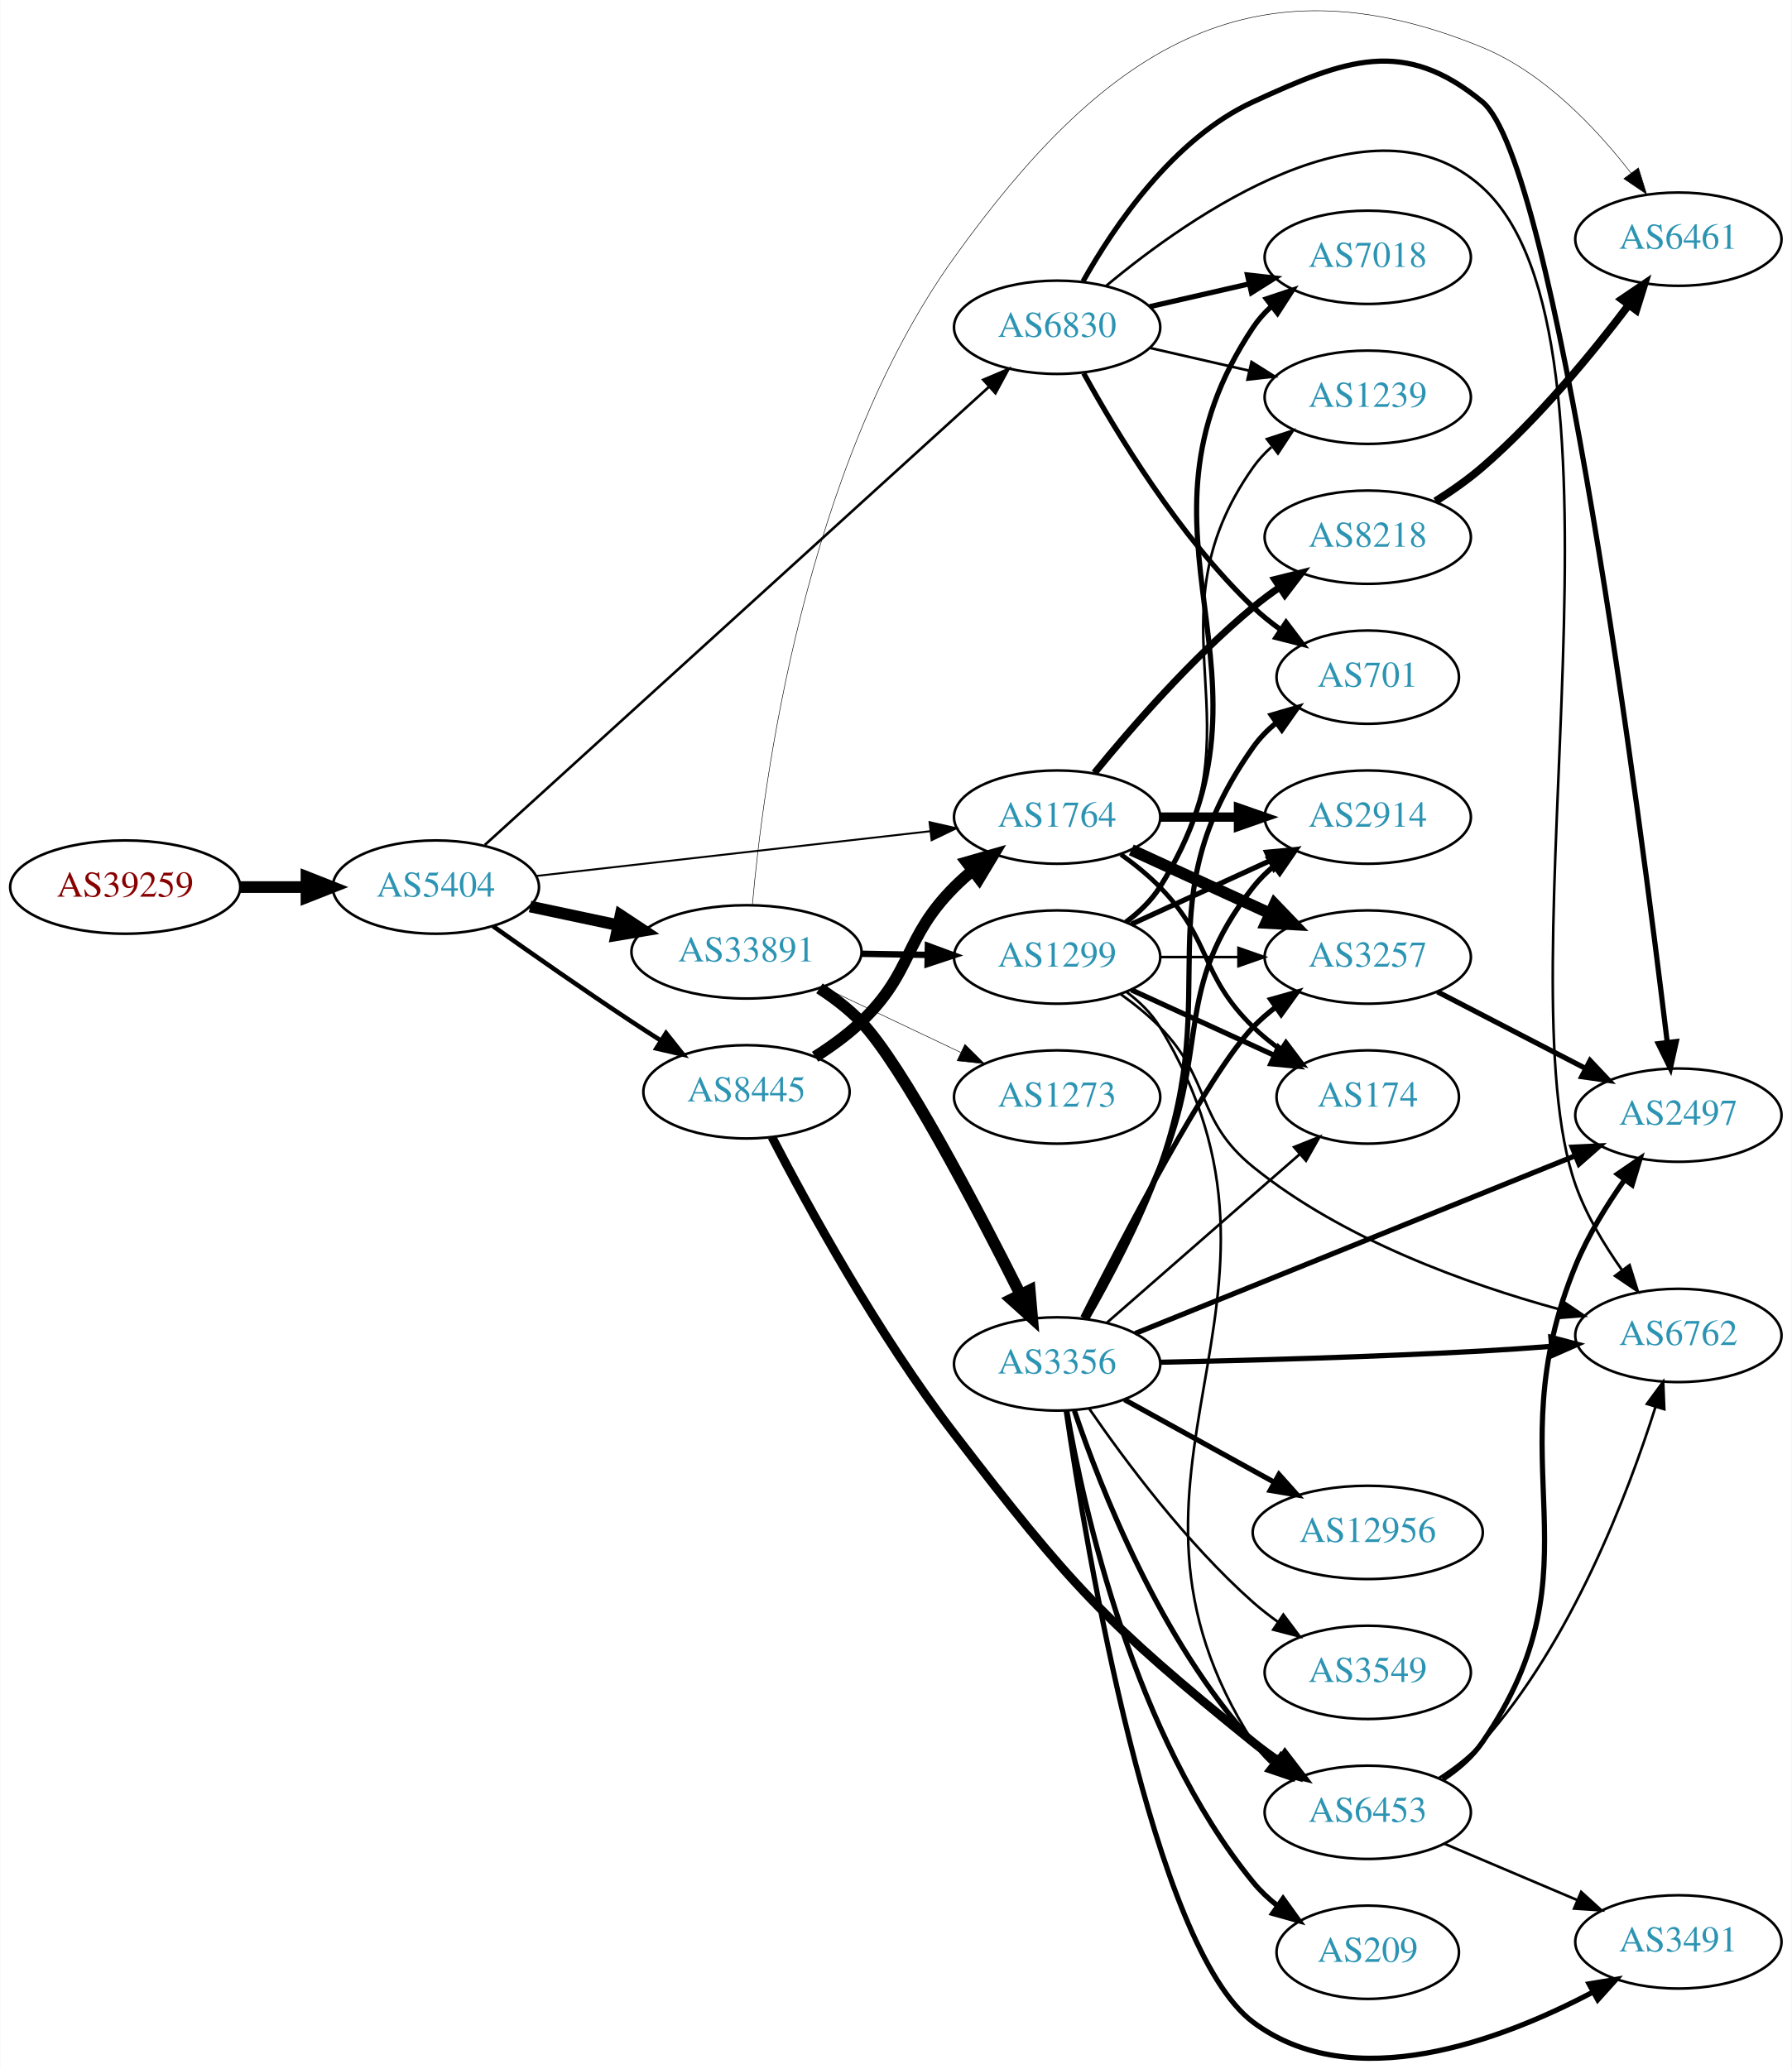
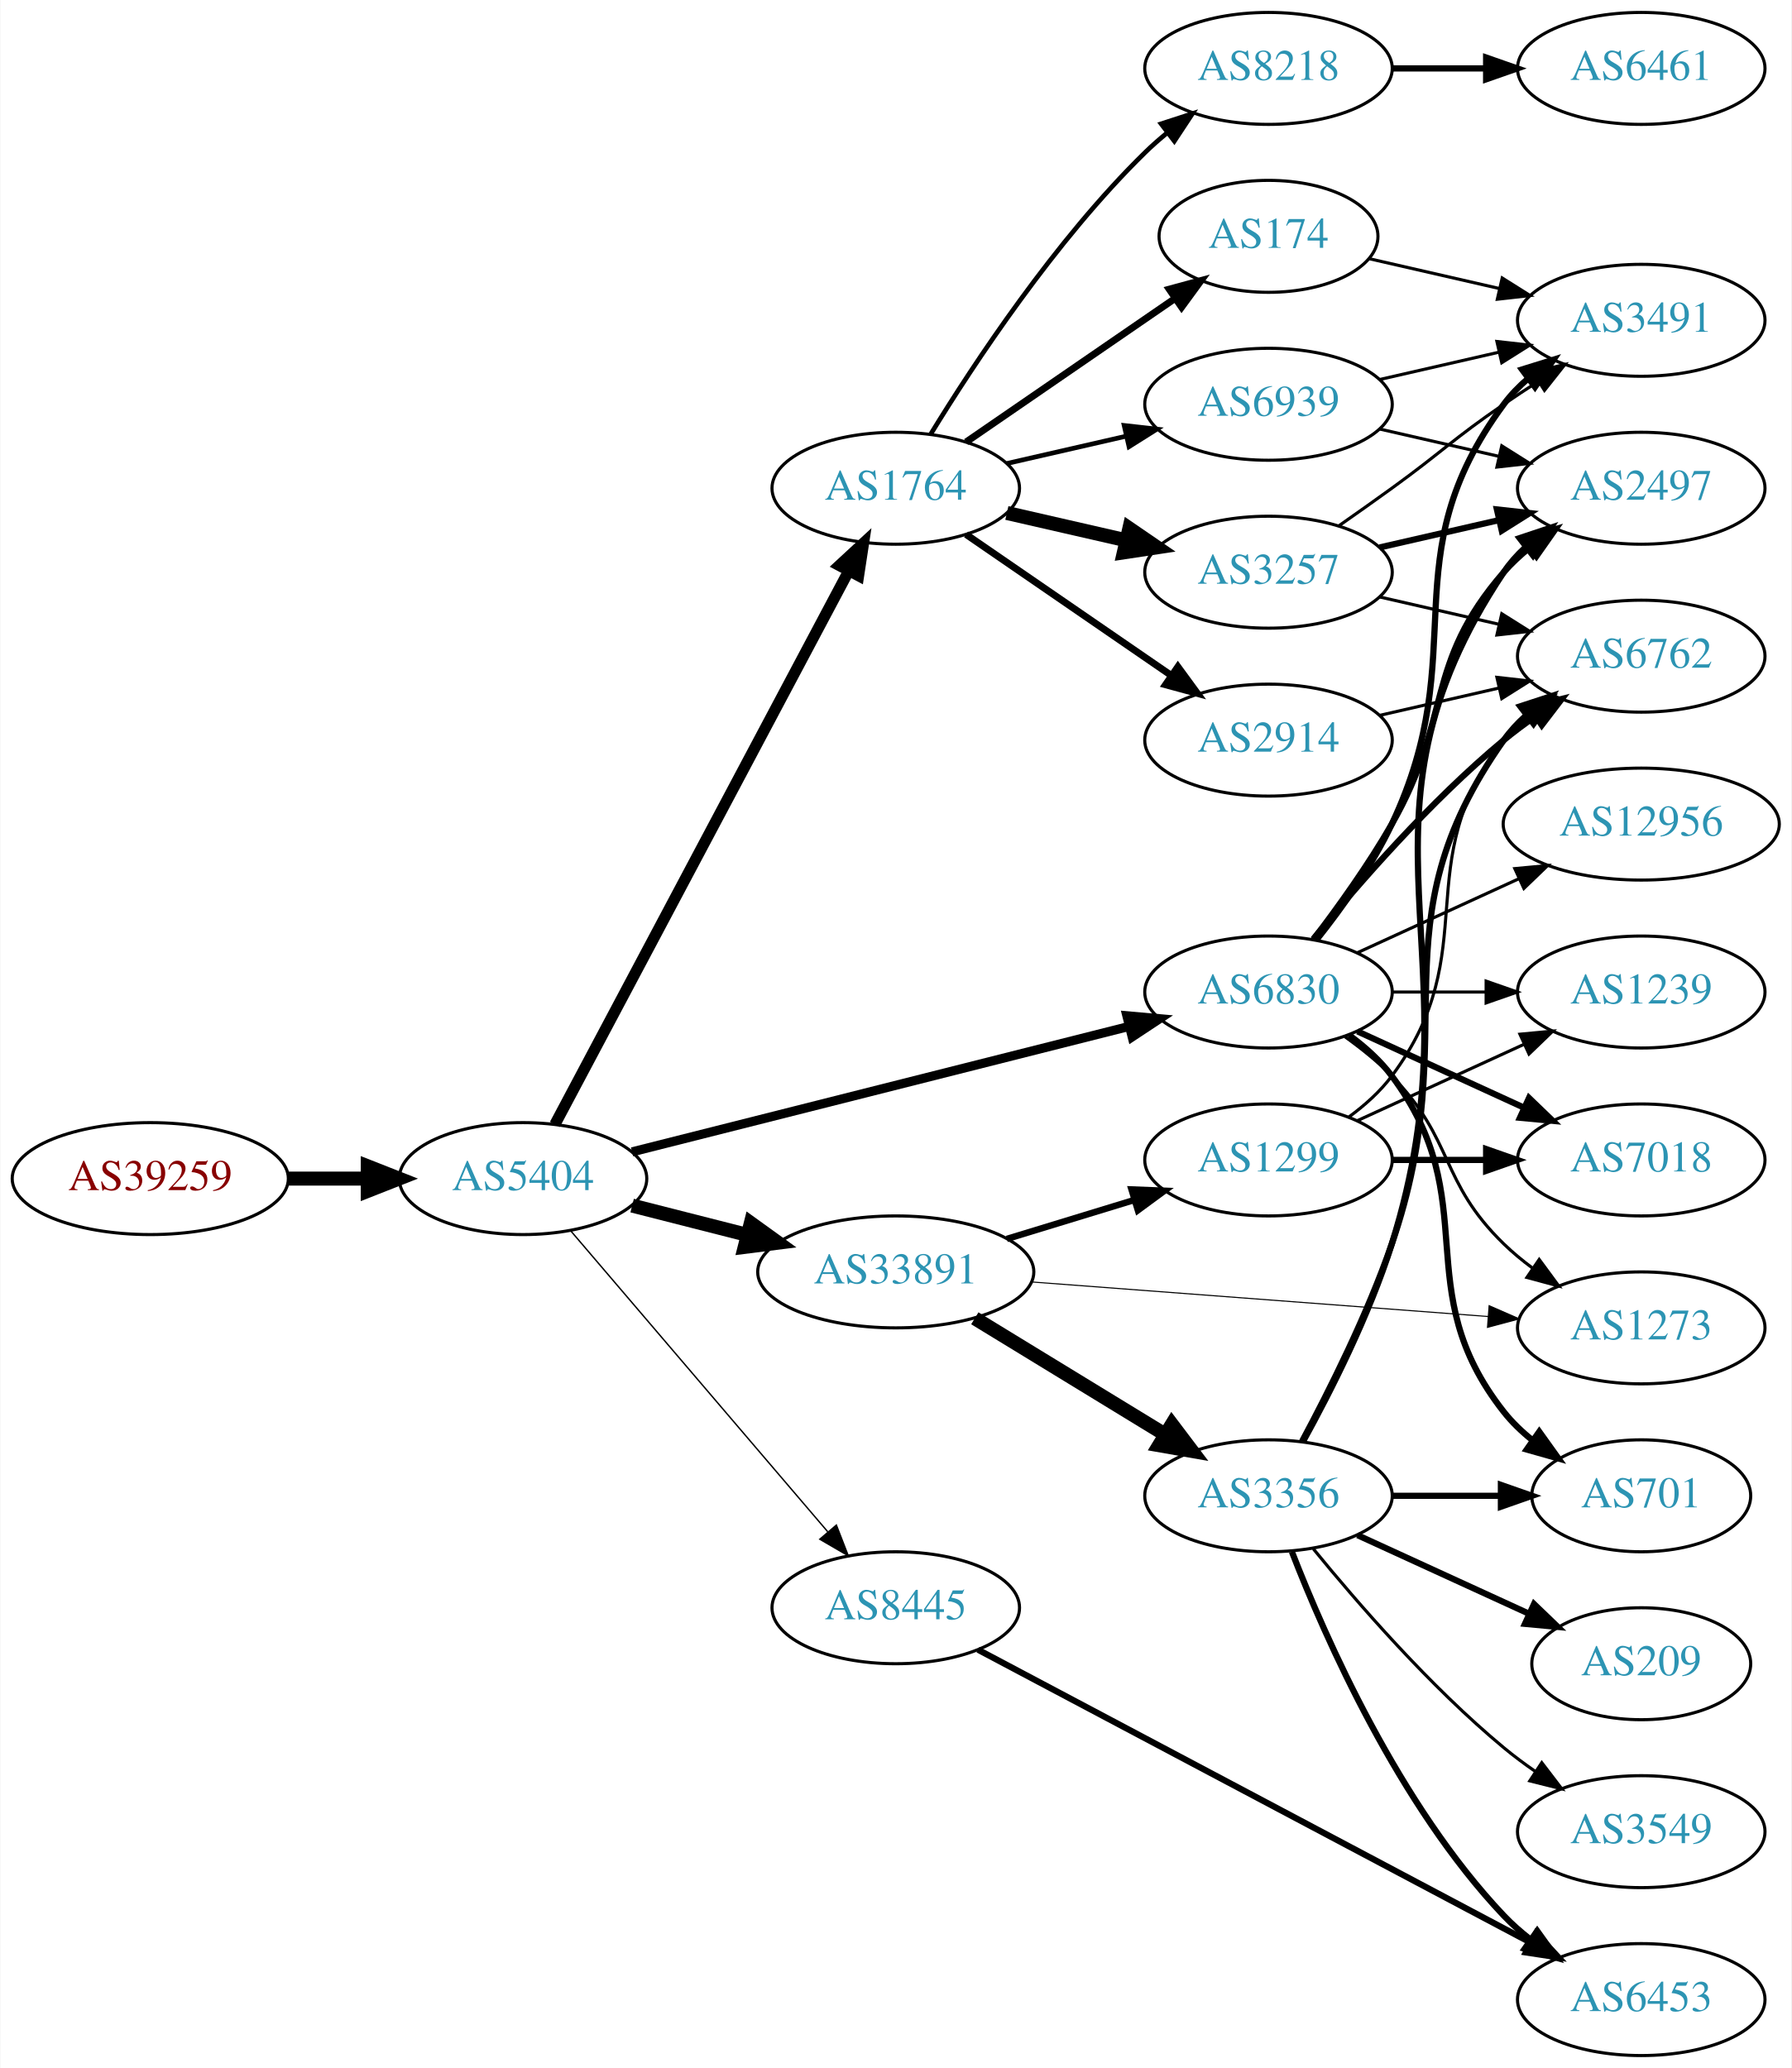
- <svg xmlns="http://www.w3.org/2000/svg" xmlns:xlink="http://www.w3.org/1999/xlink" width="691pt" height="798pt" viewBox="0.00 0.00 691.06 798.33">
-   <g id="graph0" class="graph" transform="scale(1 1) rotate(0) translate(4 794.333)">
-     <polygon fill="white" stroke="none" points="-4,4 -4,-794.333 687.055,-794.333 687.055,4 -4,4" />
+ <svg xmlns="http://www.w3.org/2000/svg" xmlns:xlink="http://www.w3.org/1999/xlink" width="576pt" height="665pt" viewBox="0.00 0.00 575.76 665.00">
+   <g id="graph0" class="graph" transform="scale(1 1) rotate(0) translate(4 661)">
+     <polygon fill="white" stroke="none" points="-4,4 -4,-661 571.762,-661 571.762,4 -4,4" />
    <g id="node1" class="node">
      <g id="a_node1">
        <a xlink:href="/asn/39259" xlink:title="AS39259 ~ Reisenbauer Holding OUE [AT]">
-           <ellipse fill="#ffffff" stroke="black" cx="44.196" cy="-452.052" rx="44.393" ry="18" />
-           <text text-anchor="middle" x="44.196" y="-448.352" font-family="Times,serif" font-size="14.00" fill="#880000">AS39259</text>
+           <ellipse fill="#ffffff" stroke="black" cx="44.196" cy="-282" rx="44.393" ry="18" />
+           <text text-anchor="middle" x="44.196" y="-278.3" font-family="Times,serif" font-size="14.00" fill="#880000">AS39259</text>
        </a>
      </g>
    </g>
    <g id="node2" class="node">
      <g id="a_node2">
        <a xlink:href="/asn/5404" xlink:title="AS5404 ~ ASN conova communications GmbH [AT]">
-           <ellipse fill="#ffffff" stroke="black" cx="164.039" cy="-452.052" rx="39.794" ry="18" />
-           <text text-anchor="middle" x="164.039" y="-448.352" font-family="Times,serif" font-size="14.00" fill="#2c94b3">AS5404</text>
+           <ellipse fill="#ffffff" stroke="black" cx="164.039" cy="-282" rx="39.794" ry="18" />
+           <text text-anchor="middle" x="164.039" y="-278.3" font-family="Times,serif" font-size="14.00" fill="#2c94b3">AS5404</text>
        </a>
      </g>
    </g>
    <g id="edge1" class="edge">
-       <path fill="none" stroke="black" stroke-width="4.5" d="M88.407,-452.052C96.72,-452.052 105.482,-452.052 113.965,-452.052" />
-       <polygon fill="black" stroke="black" stroke-width="4.5" points="114.123,-455.99 124.123,-452.052 114.123,-448.115 114.123,-455.99" />
+       <path fill="none" stroke="black" stroke-width="4.5" d="M88.407,-282C96.72,-282 105.482,-282 113.965,-282" />
+       <polygon fill="black" stroke="black" stroke-width="4.5" points="114.123,-285.938 124.123,-282 114.123,-278.063 114.123,-285.938" />
    </g>
    <g id="node3" class="node">
      <g id="a_node3">
-         <a xlink:href="/asn/33891" xlink:title="AS33891 ~ CORE-BACKBONE GMBH GLOBAL NETWORK [DE]">
-           <ellipse fill="#ffffff" stroke="black" cx="283.881" cy="-427.052" rx="44.393" ry="18" />
-           <text text-anchor="middle" x="283.881" y="-423.352" font-family="Times,serif" font-size="14.00" fill="#2c94b3">AS33891</text>
+         <a xlink:href="/asn/6830" xlink:title="AS6830 ~ LGI-UPC [AT]">
+           <ellipse fill="#ffffff" stroke="black" cx="403.724" cy="-342" rx="39.794" ry="18" />
+           <text text-anchor="middle" x="403.724" y="-338.3" font-family="Times,serif" font-size="14.00" fill="#2c94b3">AS6830</text>
        </a>
      </g>
    </g>
    <g id="edge2" class="edge">
-       <path fill="none" stroke="black" stroke-width="4.5" d="M200.395,-444.552C211.092,-442.282 223.03,-439.75 234.427,-437.332" />
-       <polygon fill="black" stroke="black" stroke-width="4.5" points="235.294,-441.173 244.259,-435.246 233.66,-433.47 235.294,-441.173" />
+       <path fill="none" stroke="black" stroke-width="2.925" d="M199.093,-290.597C241.188,-301.223 312.898,-319.325 359.016,-330.967" />
+       <polygon fill="black" stroke="black" stroke-width="2.925" points="358.18,-334.365 368.732,-333.419 359.893,-327.578 358.18,-334.365" />
    </g>
    <g id="node4" class="node">
      <g id="a_node4">
-         <a xlink:href="/asn/8445" xlink:title="AS8445 ~ SALZBURG-AG-AS [AT]">
-           <ellipse fill="#ffffff" stroke="black" cx="283.881" cy="-373.052" rx="39.794" ry="18" />
-           <text text-anchor="middle" x="283.881" y="-369.352" font-family="Times,serif" font-size="14.00" fill="#2c94b3">AS8445</text>
+         <a xlink:href="/asn/1764" xlink:title="AS1764 ~ NEXTLAYER-AS [AT]">
+           <ellipse fill="#ffffff" stroke="black" cx="283.881" cy="-504" rx="39.794" ry="18" />
+           <text text-anchor="middle" x="283.881" y="-500.3" font-family="Times,serif" font-size="14.00" fill="#2c94b3">AS1764</text>
        </a>
      </g>
    </g>
    <g id="edge3" class="edge">
-       <path fill="none" stroke="black" stroke-width="1.75" d="M186.082,-436.976C200.932,-426.439 221.365,-412.149 239.685,-400.052 243.255,-397.695 247.019,-395.265 250.775,-392.873" />
-       <polygon fill="black" stroke="black" stroke-width="1.75" points="252.839,-395.709 259.431,-387.415 249.105,-389.788 252.839,-395.709" />
+       <path fill="none" stroke="black" stroke-width="3.6" d="M174.286,-299.42C194.801,-338.068 244.24,-431.204 268.694,-477.274" />
+       <polygon fill="black" stroke="black" stroke-width="3.6" points="265.734,-479.162 273.514,-486.354 271.917,-475.88 265.734,-479.162" />
    </g>
    <g id="node5" class="node">
      <g id="a_node5">
-         <a xlink:href="/asn/1764" xlink:title="AS1764 ~ NEXTLAYER-AS [AT]">
-           <ellipse fill="#ffffff" stroke="black" cx="403.724" cy="-479.052" rx="39.794" ry="18" />
-           <text text-anchor="middle" x="403.724" y="-475.352" font-family="Times,serif" font-size="14.00" fill="#2c94b3">AS1764</text>
+         <a xlink:href="/asn/33891" xlink:title="AS33891 ~ CORE-BACKBONE GMBH GLOBAL NETWORK [DE]">
+           <ellipse fill="#ffffff" stroke="black" cx="283.881" cy="-252" rx="44.393" ry="18" />
+           <text text-anchor="middle" x="283.881" y="-248.3" font-family="Times,serif" font-size="14.00" fill="#2c94b3">AS33891</text>
        </a>
      </g>
    </g>
    <g id="edge4" class="edge">
-       <path fill="none" stroke="black" stroke-width="0.75" d="M202.701,-456.331C243.869,-461.007 309.933,-468.512 354.775,-473.606" />
-       <polygon fill="black" stroke="black" stroke-width="0.75" points="354.514,-477.098 364.845,-474.75 355.304,-470.143 354.514,-477.098" />
+       <path fill="none" stroke="black" stroke-width="4.5" d="M199.124,-273.323C210.709,-270.373 223.863,-267.025 236.257,-263.87" />
+       <polygon fill="black" stroke="black" stroke-width="4.5" points="237.27,-267.675 245.989,-261.392 235.327,-260.043 237.27,-267.675" />
    </g>
    <g id="node6" class="node">
      <g id="a_node6">
-         <a xlink:href="/asn/6830" xlink:title="AS6830 ~ LGI-UPC [AT]">
-           <ellipse fill="#ffffff" stroke="black" cx="403.724" cy="-668.052" rx="39.794" ry="18" />
-           <text text-anchor="middle" x="403.724" y="-664.352" font-family="Times,serif" font-size="14.00" fill="#2c94b3">AS6830</text>
+         <a xlink:href="/asn/8445" xlink:title="AS8445 ~ SALZBURG-AG-AS [AT]">
+           <ellipse fill="#ffffff" stroke="black" cx="283.881" cy="-144" rx="39.794" ry="18" />
+           <text text-anchor="middle" x="283.881" y="-140.3" font-family="Times,serif" font-size="14.00" fill="#2c94b3">AS8445</text>
        </a>
      </g>
    </g>
    <g id="edge5" class="edge">
-       <path fill="none" stroke="black" d="M182.904,-468.288C224.731,-506.299 329.126,-601.169 377.447,-645.082" />
-       <polygon fill="black" stroke="black" points="375.221,-647.788 384.976,-651.924 379.929,-642.608 375.221,-647.788" />
+       <path fill="none" stroke="black" stroke-width="0.45" d="M179.253,-265.354C199.868,-241.213 238.195,-196.33 262.017,-168.433" />
+       <polygon fill="black" stroke="black" stroke-width="0.45" points="264.784,-170.583 268.616,-160.705 259.461,-166.037 264.784,-170.583" />
    </g>
    <g id="node7" class="node">
      <g id="a_node7">
-         <a xlink:href="/asn/1299" xlink:title="AS1299 ~ Telia Carrier [EU]">
-           <ellipse fill="#ffffff" stroke="black" cx="403.724" cy="-425.052" rx="39.794" ry="18" />
-           <text text-anchor="middle" x="403.724" y="-421.352" font-family="Times,serif" font-size="14.00" fill="#2c94b3">AS1299</text>
+         <a xlink:href="/asn/3491" xlink:title="AS3491 ~ PCCW Global, Inc. [US]">
+           <ellipse fill="#ffffff" stroke="black" cx="523.566" cy="-558" rx="39.794" ry="18" />
+           <text text-anchor="middle" x="523.566" y="-554.3" font-family="Times,serif" font-size="14.00" fill="#2c94b3">AS3491</text>
        </a>
      </g>
    </g>
    <g id="edge6" class="edge">
-       <path fill="none" stroke="black" stroke-width="2.455" d="M328.092,-426.319C336.405,-426.178 345.168,-426.029 353.65,-425.885" />
-       <polygon fill="black" stroke="black" stroke-width="2.455" points="353.869,-429.382 363.809,-425.713 353.751,-422.383 353.869,-429.382" />
+       <path fill="none" stroke="black" stroke-width="2" d="M419.324,-358.991C427.411,-369.155 437.073,-382.655 443.37,-396 469.869,-452.159 442.467,-481.059 479.37,-531 481.604,-534.023 484.287,-536.786 487.207,-539.293" />
+       <polygon fill="black" stroke="black" stroke-width="2" points="485.233,-542.186 495.351,-545.331 489.402,-536.563 485.233,-542.186" />
    </g>
    <g id="node8" class="node">
      <g id="a_node8">
-         <a xlink:href="/asn/3356" xlink:title="AS3356 ~ Level 3 Parent, LLC [US]">
-           <ellipse fill="#ffffff" stroke="black" cx="403.724" cy="-268.052" rx="39.794" ry="18" />
-           <text text-anchor="middle" x="403.724" y="-264.352" font-family="Times,serif" font-size="14.00" fill="#2c94b3">AS3356</text>
+         <a xlink:href="/asn/6762" xlink:title="AS6762 ~ TELECOM ITALIA SPARKLE S.p.A. [IT]">
+           <ellipse fill="#ffffff" stroke="black" cx="523.566" cy="-450" rx="39.794" ry="18" />
+           <text text-anchor="middle" x="523.566" y="-446.3" font-family="Times,serif" font-size="14.00" fill="#2c94b3">AS6762</text>
        </a>
      </g>
    </g>
    <g id="edge7" class="edge">
-       <path fill="none" stroke="black" stroke-width="4.5" d="M312.024,-412.981C317.735,-409.261 323.43,-404.908 328.077,-400.052 343.899,-383.519 372.654,-328.572 389.482,-295.005" />
-       <polygon fill="black" stroke="black" stroke-width="4.5" points="393.159,-296.454 394.093,-285.747 386.11,-292.943 393.159,-296.454" />
+       <path fill="none" stroke="black" stroke-width="2" d="M418.143,-359.065C432.257,-376.375 455.672,-403.345 479.37,-423 482.587,-425.668 486.087,-428.27 489.658,-430.741" />
+       <polygon fill="black" stroke="black" stroke-width="2" points="487.735,-433.666 498.014,-436.236 491.581,-427.817 487.735,-433.666" />
    </g>
    <g id="node9" class="node">
      <g id="a_node9">
-         <a xlink:href="/asn/6461" xlink:title="AS6461 ~ Zayo Bandwidth [US]">
-           <ellipse fill="#ffffff" stroke="black" cx="643.409" cy="-702.052" rx="39.794" ry="18" />
-           <text text-anchor="middle" x="643.409" y="-698.352" font-family="Times,serif" font-size="14.00" fill="#2c94b3">AS6461</text>
+         <a xlink:href="/asn/701" xlink:title="AS701 ~ UUNET [US]">
+           <ellipse fill="#ffffff" stroke="black" cx="523.566" cy="-180" rx="35.194" ry="18" />
+           <text text-anchor="middle" x="523.566" y="-176.3" font-family="Times,serif" font-size="14.00" fill="#2c94b3">AS701</text>
        </a>
      </g>
    </g>
    <g id="edge8" class="edge">
-       <path fill="none" stroke="black" stroke-width="0.205" d="M286.15,-445.105C290.176,-491.01 306.058,-614.269 364.077,-695.052 420.908,-774.181 477.675,-813.138 567.762,-776.052 591.545,-766.262 611.766,-744.823 625.138,-727.528" />
-       <polygon fill="black" stroke="black" stroke-width="0.205" points="627.991,-729.557 631.138,-719.441 622.369,-725.386 627.991,-729.557" />
+       <path fill="none" stroke="black" stroke-width="2" d="M429.655,-328.118C434.731,-324.389 439.649,-319.984 443.37,-315 473.642,-274.458 448.072,-246.754 479.37,-207 482.017,-203.639 485.205,-200.583 488.637,-197.839" />
+       <polygon fill="black" stroke="black" stroke-width="2" points="490.775,-200.614 496.944,-192 486.75,-194.887 490.775,-200.614" />
    </g>
    <g id="node10" class="node">
      <g id="a_node10">
+         <a xlink:href="/asn/7018" xlink:title="AS7018 ~ AT&amp;T Services, Inc. [US]">
+           <ellipse fill="#ffffff" stroke="black" cx="523.566" cy="-288" rx="39.794" ry="18" />
+           <text text-anchor="middle" x="523.566" y="-284.3" font-family="Times,serif" font-size="14.00" fill="#2c94b3">AS7018</text>
+         </a>
+       </g>
+     </g>
+     <g id="edge9" class="edge">
+       <path fill="none" stroke="black" stroke-width="2" d="M432.353,-329.339C448.31,-322.027 468.58,-312.739 485.863,-304.819" />
+       <polygon fill="black" stroke="black" stroke-width="2" points="487.478,-307.929 495.111,-300.581 484.562,-301.565 487.478,-307.929" />
+     </g>
+     <g id="node11" class="node">
+       <g id="a_node11">
+         <a xlink:href="/asn/2497" xlink:title="AS2497 ~ Internet Initiative Japan Inc. [JP]">
+           <ellipse fill="#ffffff" stroke="black" cx="523.566" cy="-504" rx="39.794" ry="18" />
+           <text text-anchor="middle" x="523.566" y="-500.3" font-family="Times,serif" font-size="14.00" fill="#2c94b3">AS2497</text>
+         </a>
+       </g>
+     </g>
+     <g id="edge10" class="edge">
+       <path fill="none" stroke="black" stroke-width="2" d="M418.185,-358.913C426.078,-369.27 435.927,-382.992 443.37,-396 462.935,-430.194 453.536,-447.258 479.37,-477 481.835,-479.838 484.672,-482.477 487.689,-484.906" />
+       <polygon fill="black" stroke="black" stroke-width="2" points="485.8,-487.858 495.968,-490.836 489.876,-482.167 485.8,-487.858" />
+     </g>
+     <g id="node12" class="node">
+       <g id="a_node12">
+         <a xlink:href="/asn/1239" xlink:title="AS1239 ~ Sprint [US]">
+           <ellipse fill="#ffffff" stroke="black" cx="523.566" cy="-342" rx="39.794" ry="18" />
+           <text text-anchor="middle" x="523.566" y="-338.3" font-family="Times,serif" font-size="14.00" fill="#2c94b3">AS1239</text>
+         </a>
+       </g>
+     </g>
+     <g id="edge11" class="edge">
+       <path fill="none" stroke="black" d="M443.636,-342C453.19,-342 463.539,-342 473.502,-342" />
+       <polygon fill="black" stroke="black" points="473.695,-345.5 483.695,-342 473.694,-338.5 473.695,-345.5" />
+     </g>
+     <g id="node13" class="node">
+       <g id="a_node13">
+         <a xlink:href="/asn/12956" xlink:title="AS12956 ~ TELXIUS [ES]">
+           <ellipse fill="#ffffff" stroke="black" cx="523.566" cy="-396" rx="44.393" ry="18" />
+           <text text-anchor="middle" x="523.566" y="-392.3" font-family="Times,serif" font-size="14.00" fill="#2c94b3">AS12956</text>
+         </a>
+       </g>
+     </g>
+     <g id="edge12" class="edge">
+       <path fill="none" stroke="black" d="M432.353,-354.661C447.85,-361.762 467.417,-370.728 484.364,-378.494" />
+       <polygon fill="black" stroke="black" points="482.917,-381.681 493.466,-382.665 485.833,-375.317 482.917,-381.681" />
+     </g>
+     <g id="node14" class="node">
+       <g id="a_node14">
        <a xlink:href="/asn/1273" xlink:title="AS1273 ~ Vodafone Group PLC [EU]">
-           <ellipse fill="#ffffff" stroke="black" cx="403.724" cy="-371.052" rx="39.794" ry="18" />
-           <text text-anchor="middle" x="403.724" y="-367.352" font-family="Times,serif" font-size="14.00" fill="#2c94b3">AS1273</text>
-         </a>
-       </g>
-     </g>
-     <g id="edge9" class="edge">
-       <path fill="none" stroke="black" stroke-width="0.205" d="M313.408,-413.496C329.385,-405.904 349.469,-396.36 366.544,-388.246" />
-       <polygon fill="black" stroke="black" stroke-width="0.205" points="368.145,-391.36 375.674,-383.907 365.14,-385.037 368.145,-391.36" />
-     </g>
-     <g id="edge17" class="edge">
-       <path fill="none" stroke="black" stroke-width="4.5" d="M310.349,-386.578C316.513,-390.477 322.831,-395.046 328.077,-400.052 348.414,-419.457 344.244,-432.134 364.077,-452.052 366.189,-454.173 368.485,-456.239 370.871,-458.222" />
-       <polygon fill="black" stroke="black" stroke-width="4.5" points="368.858,-461.64 379.188,-464.606 373.653,-455.393 368.858,-461.64" />
+           <ellipse fill="#ffffff" stroke="black" cx="523.566" cy="-234" rx="39.794" ry="18" />
+           <text text-anchor="middle" x="523.566" y="-230.3" font-family="Times,serif" font-size="14.00" fill="#2c94b3">AS1273</text>
+         </a>
+       </g>
+     </g>
+     <g id="edge13" class="edge">
+       <path fill="none" stroke="black" d="M428.318,-327.611C433.574,-323.852 438.906,-319.563 443.37,-315 463.543,-294.383 458.677,-281.094 479.37,-261 482.215,-258.237 485.389,-255.614 488.689,-253.166" />
+       <polygon fill="black" stroke="black" points="490.755,-255.994 497.037,-247.462 486.806,-250.214 490.755,-255.994" />
+     </g>
+     <g id="node15" class="node">
+       <g id="a_node15">
+         <a xlink:href="/asn/174" xlink:title="AS174 ~ Cogent Communications [US]">
+           <ellipse fill="#ffffff" stroke="black" cx="403.724" cy="-585" rx="35.194" ry="18" />
+           <text text-anchor="middle" x="403.724" y="-581.3" font-family="Times,serif" font-size="14.00" fill="#2c94b3">AS174</text>
+         </a>
+       </g>
+     </g>
+     <g id="edge14" class="edge">
+       <path fill="none" stroke="black" stroke-width="2.25" d="M306.495,-518.857C325.333,-531.805 352.812,-550.693 373.588,-564.973" />
+       <polygon fill="black" stroke="black" stroke-width="2.25" points="371.813,-568.001 382.037,-570.781 375.779,-562.232 371.813,-568.001" />
    </g>
    <g id="node16" class="node">
      <g id="a_node16">
-         <a xlink:href="/asn/6453" xlink:title="AS6453 ~ TATA COMMUNICATIONS (AMERICA) INC [US]">
-           <ellipse fill="#ffffff" stroke="black" cx="523.566" cy="-95.052" rx="39.794" ry="18" />
-           <text text-anchor="middle" x="523.566" y="-91.352" font-family="Times,serif" font-size="14.00" fill="#2c94b3">AS6453</text>
-         </a>
-       </g>
-     </g>
-     <g id="edge18" class="edge">
-       <path fill="none" stroke="black" stroke-width="3.375" d="M293.703,-355.58C307.223,-329.516 334.612,-279.414 364.077,-241.052 408.935,-182.651 422.106,-168.353 479.37,-122.052 482.62,-119.425 486.141,-116.848 489.723,-114.392" />
-       <polygon fill="black" stroke="black" stroke-width="3.375" points="491.643,-117.319 498.094,-108.914 487.81,-111.461 491.643,-117.319" />
-     </g>
-     <g id="node12" class="node">
-       <g id="a_node12">
-         <a xlink:href="/asn/2914" xlink:title="AS2914 ~ NTT America, Inc. [US]">
-           <ellipse fill="#ffffff" stroke="black" cx="523.566" cy="-479.052" rx="39.794" ry="18" />
-           <text text-anchor="middle" x="523.566" y="-475.352" font-family="Times,serif" font-size="14.00" fill="#2c94b3">AS2914</text>
-         </a>
-       </g>
-     </g>
-     <g id="edge22" class="edge">
-       <path fill="none" stroke="black" stroke-width="3.6" d="M443.636,-479.052C453.19,-479.052 463.539,-479.052 473.502,-479.052" />
-       <polygon fill="black" stroke="black" stroke-width="3.6" points="473.695,-482.553 483.695,-479.052 473.694,-475.553 473.695,-482.553" />
-     </g>
-     <g id="node14" class="node">
-       <g id="a_node14">
-         <a xlink:href="/asn/174" xlink:title="AS174 ~ Cogent Communications [US]">
-           <ellipse fill="#ffffff" stroke="black" cx="523.566" cy="-371.052" rx="35.194" ry="18" />
-           <text text-anchor="middle" x="523.566" y="-367.352" font-family="Times,serif" font-size="14.00" fill="#2c94b3">AS174</text>
-         </a>
-       </g>
-     </g>
-     <g id="edge19" class="edge">
-       <path fill="none" stroke="black" stroke-width="1.8" d="M428.318,-464.663C433.574,-460.905 438.906,-456.616 443.37,-452.052 463.543,-431.435 458.677,-418.147 479.37,-398.052 482.598,-394.918 486.249,-391.963 490.027,-389.24" />
-       <polygon fill="black" stroke="black" stroke-width="1.8" points="492.006,-392.127 498.387,-383.67 488.125,-386.302 492.006,-392.127" />
+         <a xlink:href="/asn/8218" xlink:title="AS8218 ~ legacy Neotelecoms [FR]">
+           <ellipse fill="#ffffff" stroke="black" cx="403.724" cy="-639" rx="39.794" ry="18" />
+           <text text-anchor="middle" x="403.724" y="-635.3" font-family="Times,serif" font-size="14.00" fill="#2c94b3">AS8218</text>
+         </a>
+       </g>
+     </g>
+     <g id="edge15" class="edge">
+       <path fill="none" stroke="black" stroke-width="1.5" d="M295.147,-521.44C308.955,-543.991 335.144,-583.722 364.077,-612 366.217,-614.092 368.535,-616.137 370.934,-618.106" />
+       <polygon fill="black" stroke="black" stroke-width="1.5" points="369.201,-621.185 379.276,-624.464 373.445,-615.618 369.201,-621.185" />
    </g>
    <g id="node17" class="node">
      <g id="a_node17">
        <a xlink:href="/asn/3257" xlink:title="AS3257 ~ GTT [DE]">
-           <ellipse fill="#ffffff" stroke="black" cx="523.566" cy="-425.052" rx="39.794" ry="18" />
-           <text text-anchor="middle" x="523.566" y="-421.352" font-family="Times,serif" font-size="14.00" fill="#2c94b3">AS3257</text>
-         </a>
-       </g>
-     </g>
-     <g id="edge20" class="edge">
-       <path fill="none" stroke="black" stroke-width="4.5" d="M432.353,-466.392C448.31,-459.08 468.58,-449.791 485.863,-441.871" />
-       <polygon fill="black" stroke="black" stroke-width="4.5" points="487.66,-445.379 495.111,-437.634 484.379,-438.22 487.66,-445.379" />
+           <ellipse fill="#ffffff" stroke="black" cx="403.724" cy="-477" rx="39.794" ry="18" />
+           <text text-anchor="middle" x="403.724" y="-473.3" font-family="Times,serif" font-size="14.00" fill="#2c94b3">AS3257</text>
+         </a>
+       </g>
+     </g>
+     <g id="edge16" class="edge">
+       <path fill="none" stroke="black" stroke-width="4.5" d="M319.6,-496.045C331.6,-493.296 345.221,-490.175 357.914,-487.267" />
+       <polygon fill="black" stroke="black" stroke-width="4.5" points="358.977,-491.063 367.845,-484.991 357.219,-483.387 358.977,-491.063" />
    </g>
    <g id="node18" class="node">
      <g id="a_node18">
-         <a xlink:href="/asn/8218" xlink:title="AS8218 ~ legacy Neotelecoms [FR]">
-           <ellipse fill="#ffffff" stroke="black" cx="523.566" cy="-587.052" rx="39.794" ry="18" />
-           <text text-anchor="middle" x="523.566" y="-583.352" font-family="Times,serif" font-size="14.00" fill="#2c94b3">AS8218</text>
-         </a>
-       </g>
-     </g>
-     <g id="edge21" class="edge">
-       <path fill="none" stroke="black" stroke-width="2.7" d="M418.143,-496.117C432.257,-513.427 455.672,-540.397 479.37,-560.052 482.587,-562.72 486.087,-565.323 489.658,-567.794" />
-       <polygon fill="black" stroke="black" stroke-width="2.7" points="487.735,-570.719 498.014,-573.288 491.581,-564.87 487.735,-570.719" />
-     </g>
-     <g id="node11" class="node">
-       <g id="a_node11">
-         <a xlink:href="/asn/7018" xlink:title="AS7018 ~ AT&amp;T Services, Inc. [US]">
-           <ellipse fill="#ffffff" stroke="black" cx="523.566" cy="-695.052" rx="39.794" ry="18" />
-           <text text-anchor="middle" x="523.566" y="-691.352" font-family="Times,serif" font-size="14.00" fill="#2c94b3">AS7018</text>
-         </a>
-       </g>
-     </g>
-     <g id="edge34" class="edge">
-       <path fill="none" stroke="black" stroke-width="2" d="M439.443,-676.007C451.443,-678.757 465.064,-681.877 477.756,-684.786" />
-       <polygon fill="black" stroke="black" stroke-width="2" points="477.159,-688.239 487.688,-687.061 478.722,-681.416 477.159,-688.239" />
-     </g>
-     <g id="node13" class="node">
-       <g id="a_node13">
-         <a xlink:href="/asn/1239" xlink:title="AS1239 ~ Sprint [US]">
-           <ellipse fill="#ffffff" stroke="black" cx="523.566" cy="-641.052" rx="39.794" ry="18" />
-           <text text-anchor="middle" x="523.566" y="-637.352" font-family="Times,serif" font-size="14.00" fill="#2c94b3">AS1239</text>
-         </a>
-       </g>
-     </g>
-     <g id="edge37" class="edge">
-       <path fill="none" stroke="black" d="M439.443,-660.098C451.443,-657.348 465.064,-654.227 477.756,-651.319" />
-       <polygon fill="black" stroke="black" points="478.722,-654.689 487.688,-649.044 477.159,-647.866 478.722,-654.689" />
-     </g>
-     <g id="node15" class="node">
-       <g id="a_node15">
-         <a xlink:href="/asn/6762" xlink:title="AS6762 ~ TELECOM ITALIA SPARKLE S.p.A. [IT]">
-           <ellipse fill="#ffffff" stroke="black" cx="643.409" cy="-279.052" rx="39.794" ry="18" />
-           <text text-anchor="middle" x="643.409" y="-275.352" font-family="Times,serif" font-size="14.00" fill="#2c94b3">AS6762</text>
-         </a>
-       </g>
-     </g>
-     <g id="edge36" class="edge">
-       <path fill="none" stroke="black" d="M422.518,-683.931C455.258,-711.211 525.549,-760.503 567.762,-722.052 631.289,-664.189 575.066,-418.048 603.762,-337.052 607.846,-325.526 614.729,-314.061 621.564,-304.405" />
-       <polygon fill="black" stroke="black" points="624.584,-306.209 627.745,-296.097 618.968,-302.03 624.584,-306.209" />
+         <a xlink:href="/asn/2914" xlink:title="AS2914 ~ NTT America, Inc. [US]">
+           <ellipse fill="#ffffff" stroke="black" cx="403.724" cy="-423" rx="39.794" ry="18" />
+           <text text-anchor="middle" x="403.724" y="-419.3" font-family="Times,serif" font-size="14.00" fill="#2c94b3">AS2914</text>
+         </a>
+       </g>
+     </g>
+     <g id="edge17" class="edge">
+       <path fill="none" stroke="black" stroke-width="2.25" d="M306.495,-489.143C324.984,-476.435 351.798,-458.005 372.427,-443.825" />
+       <polygon fill="black" stroke="black" stroke-width="2.25" points="374.589,-446.586 380.848,-438.037 370.624,-440.817 374.589,-446.586" />
+     </g>
+     <g id="node19" class="node">
+       <g id="a_node19">
+         <a xlink:href="/asn/6939" xlink:title="AS6939 ~ Hurricane Electric LLC [US]">
+           <ellipse fill="#ffffff" stroke="black" cx="403.724" cy="-531" rx="39.794" ry="18" />
+           <text text-anchor="middle" x="403.724" y="-527.3" font-family="Times,serif" font-size="14.00" fill="#2c94b3">AS6939</text>
+         </a>
+       </g>
+     </g>
+     <g id="edge18" class="edge">
+       <path fill="none" stroke="black" stroke-width="1.5" d="M319.6,-511.955C331.6,-514.704 345.221,-517.825 357.914,-520.733" />
+       <polygon fill="black" stroke="black" stroke-width="1.5" points="357.316,-524.187 367.845,-523.009 358.88,-517.364 357.316,-524.187" />
+     </g>
+     <g id="edge23" class="edge">
+       <path fill="none" stroke="black" stroke-width="0.346" d="M327.375,-248.782C368.663,-245.655 431.273,-240.914 474.392,-237.648" />
+       <polygon fill="black" stroke="black" stroke-width="0.346" points="474.659,-241.138 484.366,-236.893 474.13,-234.158 474.659,-241.138" />
    </g>
    <g id="node21" class="node">
      <g id="a_node21">
-         <a xlink:href="/asn/2497" xlink:title="AS2497 ~ Internet Initiative Japan Inc. [JP]">
-           <ellipse fill="#ffffff" stroke="black" cx="643.409" cy="-364.052" rx="39.794" ry="18" />
-           <text text-anchor="middle" x="643.409" y="-360.352" font-family="Times,serif" font-size="14.00" fill="#2c94b3">AS2497</text>
-         </a>
-       </g>
-     </g>
-     <g id="edge35" class="edge">
-       <path fill="none" stroke="black" stroke-width="2" d="M413.72,-685.756C425.53,-706.796 448.448,-740.84 479.37,-755.052 515.066,-771.459 537.491,-780.092 567.762,-755.052 596.041,-731.662 628.784,-477.892 639.114,-392.16" />
-       <polygon fill="black" stroke="black" stroke-width="2" points="642.603,-392.458 640.314,-382.113 635.652,-391.627 642.603,-392.458" />
+         <a xlink:href="/asn/3356" xlink:title="AS3356 ~ Level 3 Parent, LLC [US]">
+           <ellipse fill="#ffffff" stroke="black" cx="403.724" cy="-180" rx="39.794" ry="18" />
+           <text text-anchor="middle" x="403.724" y="-176.3" font-family="Times,serif" font-size="14.00" fill="#2c94b3">AS3356</text>
+         </a>
+       </g>
+     </g>
+     <g id="edge21" class="edge">
+       <path fill="none" stroke="black" stroke-width="4.5" d="M309.298,-237.082C326.991,-226.272 351.092,-211.546 370.383,-199.76" />
+       <polygon fill="black" stroke="black" stroke-width="4.5" points="372.662,-202.982 379.142,-194.408 368.556,-196.262 372.662,-202.982" />
    </g>
    <g id="node22" class="node">
      <g id="a_node22">
-         <a xlink:href="/asn/701" xlink:title="AS701 ~ UUNET [US]">
-           <ellipse fill="#ffffff" stroke="black" cx="523.566" cy="-533.052" rx="35.194" ry="18" />
-           <text text-anchor="middle" x="523.566" y="-529.352" font-family="Times,serif" font-size="14.00" fill="#2c94b3">AS701</text>
-         </a>
-       </g>
-     </g>
-     <g id="edge38" class="edge">
-       <path fill="none" stroke="black" stroke-width="2" d="M413.965,-650.339C426.51,-627.492 450.687,-587.442 479.37,-560.052 482.624,-556.945 486.291,-554.007 490.078,-551.292" />
-       <polygon fill="black" stroke="black" stroke-width="2" points="492.055,-554.181 498.446,-545.73 488.18,-548.351 492.055,-554.181" />
-     </g>
-     <g id="edge10" class="edge">
-       <path fill="none" stroke="black" stroke-width="2" d="M430.25,-438.525C435.295,-442.276 440.05,-446.792 443.37,-452.052 495.32,-534.352 425.332,-587.109 479.37,-668.052 481.285,-670.921 483.619,-673.542 486.2,-675.925" />
-       <polygon fill="black" stroke="black" stroke-width="2" points="484.464,-679.007 494.512,-682.366 488.751,-673.474 484.464,-679.007" />
-     </g>
-     <g id="edge11" class="edge">
-       <path fill="none" stroke="black" stroke-width="2" d="M432.353,-437.713C448.31,-445.025 468.58,-454.314 485.863,-462.233" />
-       <polygon fill="black" stroke="black" stroke-width="2" points="484.562,-465.487 495.111,-466.471 487.478,-459.123 484.562,-465.487" />
-     </g>
-     <g id="edge12" class="edge">
-       <path fill="none" stroke="black" d="M430.043,-438.659C435.099,-442.403 439.91,-446.883 443.37,-452.052 484.395,-513.347 436.791,-553.828 479.37,-614.052 481.361,-616.869 483.748,-619.454 486.364,-621.812" />
-       <polygon fill="black" stroke="black" points="484.664,-624.918 494.733,-628.214 488.917,-619.358 484.664,-624.918" />
-     </g>
-     <g id="edge13" class="edge">
-       <path fill="none" stroke="black" stroke-width="2" d="M432.353,-412.392C448.769,-404.869 469.75,-395.255 487.347,-387.191" />
-       <polygon fill="black" stroke="black" stroke-width="2" points="489.092,-390.242 496.725,-382.894 486.176,-383.878 489.092,-390.242" />
-     </g>
-     <g id="edge14" class="edge">
-       <path fill="none" stroke="black" d="M428.318,-410.663C433.574,-406.905 438.906,-402.616 443.37,-398.052 463.543,-377.435 456.961,-362.214 479.37,-344.052 513.952,-316.025 562.155,-298.819 597.174,-289.211" />
-       <polygon fill="black" stroke="black" points="598.356,-292.519 607.133,-286.584 596.571,-285.75 598.356,-292.519" />
-     </g>
-     <g id="edge15" class="edge">
-       <path fill="none" stroke="black" d="M430.389,-411.666C435.427,-407.911 440.144,-403.371 443.37,-398.052 507.538,-292.29 412.518,-226.138 479.37,-122.052 481.234,-119.15 483.533,-116.506 486.09,-114.108" />
-       <polygon fill="black" stroke="black" points="488.64,-116.558 494.364,-107.642 484.329,-111.042 488.64,-116.558" />
-     </g>
-     <g id="edge16" class="edge">
-       <path fill="none" stroke="black" d="M443.636,-425.052C453.19,-425.052 463.539,-425.052 473.502,-425.052" />
-       <polygon fill="black" stroke="black" points="473.695,-428.553 483.695,-425.052 473.694,-421.553 473.695,-428.553" />
-     </g>
-     <g id="edge25" class="edge">
-       <path fill="none" stroke="black" stroke-width="2" d="M414.543,-285.513C422.851,-300.695 434.747,-323.431 443.37,-344.052 462.891,-390.731 448.072,-412.298 479.37,-452.052 481.695,-455.006 484.439,-457.722 487.398,-460.2" />
-       <polygon fill="black" stroke="black" stroke-width="2" points="485.457,-463.117 495.595,-466.197 489.591,-457.467 485.457,-463.117" />
-     </g>
-     <g id="edge33" class="edge">
-       <path fill="none" stroke="black" d="M422.878,-283.92C442.774,-301.31 474.832,-329.33 497.205,-348.885" />
-       <polygon fill="black" stroke="black" points="495.136,-351.726 504.969,-355.671 499.743,-346.455 495.136,-351.726" />
-     </g>
-     <g id="edge27" class="edge">
-       <path fill="none" stroke="black" stroke-width="2" d="M443.619,-268.704C476.665,-269.387 525.35,-270.699 567.762,-273.052 576.346,-273.529 585.476,-274.159 594.297,-274.833" />
-       <polygon fill="black" stroke="black" stroke-width="2" points="594.214,-278.337 604.459,-275.636 594.766,-271.359 594.214,-278.337" />
-     </g>
-     <g id="edge31" class="edge">
-       <path fill="none" stroke="black" stroke-width="2" d="M410.386,-250.025C420.388,-220.462 443.573,-161.069 479.37,-122.052 481.911,-119.283 484.799,-116.689 487.849,-114.288" />
-       <polygon fill="black" stroke="black" stroke-width="2" points="490.031,-117.032 496.171,-108.398 485.987,-111.318 490.031,-117.032" />
-     </g>
-     <g id="edge29" class="edge">
-       <path fill="none" stroke="black" stroke-width="2" d="M413.63,-285.969C429.407,-317.261 462.218,-380.246 479.37,-398.052 481.978,-400.759 484.91,-403.312 487.987,-405.686" />
-       <polygon fill="black" stroke="black" stroke-width="2" points="486.149,-408.672 496.349,-411.54 490.164,-402.937 486.149,-408.672" />
-     </g>
-     <g id="node19" class="node">
-       <g id="a_node19">
-         <a xlink:href="/asn/3549" xlink:title="AS3549 ~ Level 3 Parent, LLC [US]">
-           <ellipse fill="#ffffff" stroke="black" cx="523.566" cy="-149.052" rx="39.794" ry="18" />
-           <text text-anchor="middle" x="523.566" y="-145.352" font-family="Times,serif" font-size="14.00" fill="#2c94b3">AS3549</text>
-         </a>
-       </g>
-     </g>
-     <g id="edge23" class="edge">
-       <path fill="none" stroke="black" d="M416.185,-250.674C429.71,-231.022 453.635,-198.802 479.37,-176.052 482.342,-173.426 485.597,-170.891 488.947,-168.496" />
-       <polygon fill="black" stroke="black" points="490.999,-171.335 497.357,-162.86 487.101,-165.52 490.999,-171.335" />
+         <a xlink:href="/asn/1299" xlink:title="AS1299 ~ Telia Carrier [EU]">
+           <ellipse fill="#ffffff" stroke="black" cx="403.724" cy="-288" rx="39.794" ry="18" />
+           <text text-anchor="middle" x="403.724" y="-284.3" font-family="Times,serif" font-size="14.00" fill="#2c94b3">AS1299</text>
+         </a>
+       </g>
+     </g>
+     <g id="edge22" class="edge">
+       <path fill="none" stroke="black" stroke-width="2.077" d="M319.6,-262.606C332.368,-266.507 346.971,-270.968 360.339,-275.052" />
+       <polygon fill="black" stroke="black" stroke-width="2.077" points="359.683,-278.511 370.269,-278.085 361.728,-271.816 359.683,-278.511" />
+     </g>
+     <g id="node24" class="node">
+       <g id="a_node24">
+         <a xlink:href="/asn/6453" xlink:title="AS6453 ~ TATA COMMUNICATIONS (AMERICA) INC [US]">
+           <ellipse fill="#ffffff" stroke="black" cx="523.566" cy="-18" rx="39.794" ry="18" />
+           <text text-anchor="middle" x="523.566" y="-14.3" font-family="Times,serif" font-size="14.00" fill="#2c94b3">AS6453</text>
+         </a>
+       </g>
+     </g>
+     <g id="edge36" class="edge">
+       <path fill="none" stroke="black" stroke-width="2" d="M310.318,-130.516C353.094,-107.84 439.485,-62.042 487.818,-36.42" />
+       <polygon fill="black" stroke="black" stroke-width="2" points="489.757,-39.354 496.953,-31.578 486.479,-33.169 489.757,-39.354" />
+     </g>
+     <g id="edge19" class="edge">
+       <path fill="none" stroke="black" d="M435.994,-577.835C448.833,-574.894 463.938,-571.433 477.905,-568.233" />
+       <polygon fill="black" stroke="black" points="478.86,-571.605 487.826,-565.96 477.297,-564.781 478.86,-571.605" />
    </g>
    <g id="node20" class="node">
      <g id="a_node20">
-         <a xlink:href="/asn/209" xlink:title="AS209 ~ CenturyLink Communications, LLC [US]">
-           <ellipse fill="#ffffff" stroke="black" cx="523.566" cy="-41.052" rx="35.194" ry="18" />
-           <text text-anchor="middle" x="523.566" y="-37.352" font-family="Times,serif" font-size="14.00" fill="#2c94b3">AS209</text>
-         </a>
-       </g>
+         <a xlink:href="/asn/6461" xlink:title="AS6461 ~ Zayo Bandwidth [US]">
+           <ellipse fill="#ffffff" stroke="black" cx="523.566" cy="-639" rx="39.794" ry="18" />
+           <text text-anchor="middle" x="523.566" y="-635.3" font-family="Times,serif" font-size="14.00" fill="#2c94b3">AS6461</text>
+         </a>
+       </g>
+     </g>
+     <g id="edge20" class="edge">
+       <path fill="none" stroke="black" stroke-width="2" d="M443.636,-639C453.19,-639 463.539,-639 473.502,-639" />
+       <polygon fill="black" stroke="black" stroke-width="2" points="473.695,-642.5 483.695,-639 473.694,-635.5 473.695,-642.5" />
+     </g>
+     <g id="edge26" class="edge">
+       <path fill="none" stroke="black" d="M426.481,-492.009C432.015,-495.879 437.934,-500.064 443.37,-504 459.57,-515.729 462.876,-519.689 479.37,-531 482.899,-533.419 486.636,-535.889 490.377,-538.302" />
+       <polygon fill="black" stroke="black" points="488.699,-541.382 499.018,-543.784 492.449,-535.472 488.699,-541.382" />
    </g>
    <g id="edge24" class="edge">
-       <path fill="none" stroke="black" stroke-width="2" d="M407.433,-250.092C413.882,-212.557 433.195,-124.609 479.37,-68.052 482.076,-64.739 485.301,-61.713 488.754,-58.985" />
-       <polygon fill="black" stroke="black" stroke-width="2" points="490.891,-61.761 497.083,-53.164 486.881,-56.024 490.891,-61.761" />
-     </g>
-     <g id="edge26" class="edge">
-       <path fill="none" stroke="black" stroke-width="2" d="M433.869,-279.824C476.547,-297.061 556.122,-329.201 603.676,-348.408" />
-       <polygon fill="black" stroke="black" stroke-width="2" points="602.443,-351.685 613.026,-352.185 605.064,-345.194 602.443,-351.685" />
+       <path fill="none" stroke="black" d="M439.443,-469.045C451.443,-466.296 465.064,-463.175 477.756,-460.267" />
+       <polygon fill="black" stroke="black" points="478.722,-463.636 487.688,-457.991 477.159,-456.813 478.722,-463.636" />
+     </g>
+     <g id="edge25" class="edge">
+       <path fill="none" stroke="black" stroke-width="2" d="M439.443,-484.955C451.443,-487.704 465.064,-490.825 477.756,-493.733" />
+       <polygon fill="black" stroke="black" stroke-width="2" points="477.159,-497.187 487.688,-496.009 478.722,-490.364 477.159,-497.187" />
+     </g>
+     <g id="edge39" class="edge">
+       <path fill="none" stroke="black" d="M439.443,-430.955C451.443,-433.704 465.064,-436.825 477.756,-439.733" />
+       <polygon fill="black" stroke="black" points="477.159,-443.187 487.688,-442.009 478.722,-436.364 477.159,-443.187" />
+     </g>
+     <g id="edge37" class="edge">
+       <path fill="none" stroke="black" d="M439.443,-538.955C451.443,-541.704 465.064,-544.825 477.756,-547.733" />
+       <polygon fill="black" stroke="black" points="477.159,-551.187 487.688,-550.009 478.722,-544.364 477.159,-551.187" />
+     </g>
+     <g id="edge38" class="edge">
+       <path fill="none" stroke="black" d="M439.443,-523.045C451.443,-520.296 465.064,-517.175 477.756,-514.267" />
+       <polygon fill="black" stroke="black" points="478.722,-517.636 487.688,-511.991 477.159,-510.813 478.722,-517.636" />
+     </g>
+     <g id="edge27" class="edge">
+       <path fill="none" stroke="black" stroke-width="2" d="M414.517,-197.526C423.154,-213.611 435.551,-238.315 443.37,-261 467.405,-330.731 436.791,-362.775 479.37,-423 481.361,-425.816 483.748,-428.401 486.364,-430.76" />
+       <polygon fill="black" stroke="black" stroke-width="2" points="484.664,-433.865 494.733,-437.162 488.917,-428.306 484.664,-433.865" />
    </g>
    <g id="edge28" class="edge">
-       <path fill="none" stroke="black" stroke-width="2" d="M415.085,-285.303C423.731,-300.353 435.82,-323.014 443.37,-344.052 468.283,-413.474 436.791,-445.828 479.37,-506.052 481.84,-509.546 484.919,-512.683 488.288,-515.474" />
-       <polygon fill="black" stroke="black" stroke-width="2" points="486.357,-518.396 496.528,-521.362 490.427,-512.7 486.357,-518.396" />
+       <path fill="none" stroke="black" stroke-width="2" d="M443.636,-180C454.723,-180 466.883,-180 478.265,-180" />
+       <polygon fill="black" stroke="black" stroke-width="2" points="478.447,-183.5 488.447,-180 478.447,-176.5 478.447,-183.5" />
+     </g>
+     <g id="edge32" class="edge">
+       <path fill="none" stroke="black" stroke-width="2" d="M414.807,-197.43C423.64,-213.45 436.161,-238.114 443.37,-261 472.611,-353.828 425.332,-396.056 479.37,-477 481.285,-479.869 483.619,-482.49 486.2,-484.872" />
+       <polygon fill="black" stroke="black" stroke-width="2" points="484.464,-487.954 494.512,-491.313 488.751,-482.421 484.464,-487.954" />
    </g>
    <g id="node23" class="node">
      <g id="a_node23">
-         <a xlink:href="/asn/12956" xlink:title="AS12956 ~ TELXIUS [ES]">
-           <ellipse fill="#ffffff" stroke="black" cx="523.566" cy="-203.052" rx="44.393" ry="18" />
-           <text text-anchor="middle" x="523.566" y="-199.352" font-family="Times,serif" font-size="14.00" fill="#2c94b3">AS12956</text>
-         </a>
-       </g>
+         <a xlink:href="/asn/209" xlink:title="AS209 ~ CenturyLink Communications, LLC [US]">
+           <ellipse fill="#ffffff" stroke="black" cx="523.566" cy="-126" rx="35.194" ry="18" />
+           <text text-anchor="middle" x="523.566" y="-122.3" font-family="Times,serif" font-size="14.00" fill="#2c94b3">AS209</text>
+         </a>
+       </g>
+     </g>
+     <g id="edge29" class="edge">
+       <path fill="none" stroke="black" stroke-width="2" d="M432.353,-167.339C448.769,-159.817 469.75,-150.202 487.347,-142.139" />
+       <polygon fill="black" stroke="black" stroke-width="2" points="489.092,-145.189 496.725,-137.842 486.176,-138.826 489.092,-145.189" />
    </g>
    <g id="edge30" class="edge">
-       <path fill="none" stroke="black" stroke-width="2" d="M429.715,-254.268C446.553,-244.98 468.998,-232.6 487.603,-222.338" />
-       <polygon fill="black" stroke="black" stroke-width="2" points="489.32,-225.388 496.386,-217.493 485.939,-219.258 489.32,-225.388" />
-     </g>
-     <g id="node24" class="node">
-       <g id="a_node24">
-         <a xlink:href="/asn/3491" xlink:title="AS3491 ~ PCCW Global, Inc. [US]">
-           <ellipse fill="#ffffff" stroke="black" cx="643.409" cy="-45.052" rx="39.794" ry="18" />
-           <text text-anchor="middle" x="643.409" y="-41.352" font-family="Times,serif" font-size="14.00" fill="#2c94b3">AS3491</text>
-         </a>
-       </g>
-     </g>
-     <g id="edge32" class="edge">
-       <path fill="none" stroke="black" stroke-width="2" d="M407.234,-249.96C415.012,-196.818 440.549,-43.107 479.37,-14.052 517.698,14.632 574.952,-6.976 610.421,-25.677" />
-       <polygon fill="black" stroke="black" stroke-width="2" points="608.926,-28.849 619.378,-30.583 612.289,-22.71 608.926,-28.849" />
-     </g>
-     <g id="edge42" class="edge">
-       <path fill="none" stroke="black" d="M551.069,-108.301C557.071,-112.153 563.055,-116.771 567.762,-122.052 602.158,-160.643 623.943,-217.875 634.595,-251.529" />
-       <polygon fill="black" stroke="black" points="631.272,-252.632 637.545,-261.17 637.966,-250.583 631.272,-252.632" />
-     </g>
-     <g id="edge40" class="edge">
-       <path fill="none" stroke="black" stroke-width="2" d="M552.504,-107.818C558.315,-111.643 563.852,-116.37 567.762,-122.052 614.998,-190.7 572.044,-228.997 603.762,-306.052 608.536,-317.649 615.778,-329.362 622.709,-339.197" />
-       <polygon fill="black" stroke="black" stroke-width="2" points="619.915,-341.307 628.648,-347.306 625.563,-337.17 619.915,-341.307" />
-     </g>
-     <g id="edge41" class="edge">
-       <path fill="none" stroke="black" d="M553.093,-82.949C568.467,-76.426 587.643,-68.289 604.281,-61.23" />
-       <polygon fill="black" stroke="black" points="605.898,-64.346 613.737,-57.218 603.164,-57.902 605.898,-64.346" />
-     </g>
-     <g id="edge43" class="edge">
-       <path fill="none" stroke="black" stroke-width="2" d="M550.427,-411.666C567.236,-402.965 589.351,-391.517 607.684,-382.027" />
-       <polygon fill="black" stroke="black" stroke-width="2" points="609.336,-385.113 616.608,-377.408 606.118,-378.897 609.336,-385.113" />
-     </g>
-     <g id="edge39" class="edge">
-       <path fill="none" stroke="black" stroke-width="3" d="M549.703,-600.942C555.874,-604.834 562.277,-609.309 567.762,-614.052 589.446,-632.802 610.21,-658.084 624.308,-676.738" />
-       <polygon fill="black" stroke="black" stroke-width="3" points="621.522,-678.857 630.296,-684.795 627.141,-674.681 621.522,-678.857" />
+       <path fill="none" stroke="black" stroke-width="2" d="M411.247,-162.006C421.997,-134.272 445.655,-80.571 479.37,-45 481.956,-42.272 484.874,-39.706 487.942,-37.323" />
+       <polygon fill="black" stroke="black" stroke-width="2" points="490.12,-40.069 496.29,-31.457 486.096,-34.342 490.12,-40.069" />
+     </g>
+     <g id="node25" class="node">
+       <g id="a_node25">
+         <a xlink:href="/asn/3549" xlink:title="AS3549 ~ Level 3 Parent, LLC [US]">
+           <ellipse fill="#ffffff" stroke="black" cx="523.566" cy="-72" rx="39.794" ry="18" />
+           <text text-anchor="middle" x="523.566" y="-68.3" font-family="Times,serif" font-size="14.00" fill="#2c94b3">AS3549</text>
+         </a>
+       </g>
+     </g>
+     <g id="edge31" class="edge">
+       <path fill="none" stroke="black" d="M418.143,-162.935C432.257,-145.625 455.672,-118.655 479.37,-99 482.587,-96.332 486.087,-93.73 489.658,-91.259" />
+       <polygon fill="black" stroke="black" points="491.581,-94.183 498.014,-85.764 487.735,-88.334 491.581,-94.183" />
+     </g>
+     <g id="edge34" class="edge">
+       <path fill="none" stroke="black" d="M429.655,-301.882C434.731,-305.611 439.649,-310.016 443.37,-315 473.642,-355.542 448.072,-383.246 479.37,-423 481.695,-425.953 484.439,-428.67 487.398,-431.147" />
+       <polygon fill="black" stroke="black" points="485.457,-434.064 495.595,-437.145 489.591,-428.415 485.457,-434.064" />
+     </g>
+     <g id="edge35" class="edge">
+       <path fill="none" stroke="black" stroke-width="2" d="M443.636,-288C453.19,-288 463.539,-288 473.502,-288" />
+       <polygon fill="black" stroke="black" stroke-width="2" points="473.695,-291.5 483.695,-288 473.694,-284.5 473.695,-291.5" />
+     </g>
+     <g id="edge33" class="edge">
+       <path fill="none" stroke="black" d="M432.353,-300.661C448.31,-307.973 468.58,-317.261 485.863,-325.181" />
+       <polygon fill="black" stroke="black" points="484.562,-328.435 495.111,-329.419 487.478,-322.071 484.562,-328.435" />
    </g>
  </g>
</svg>
